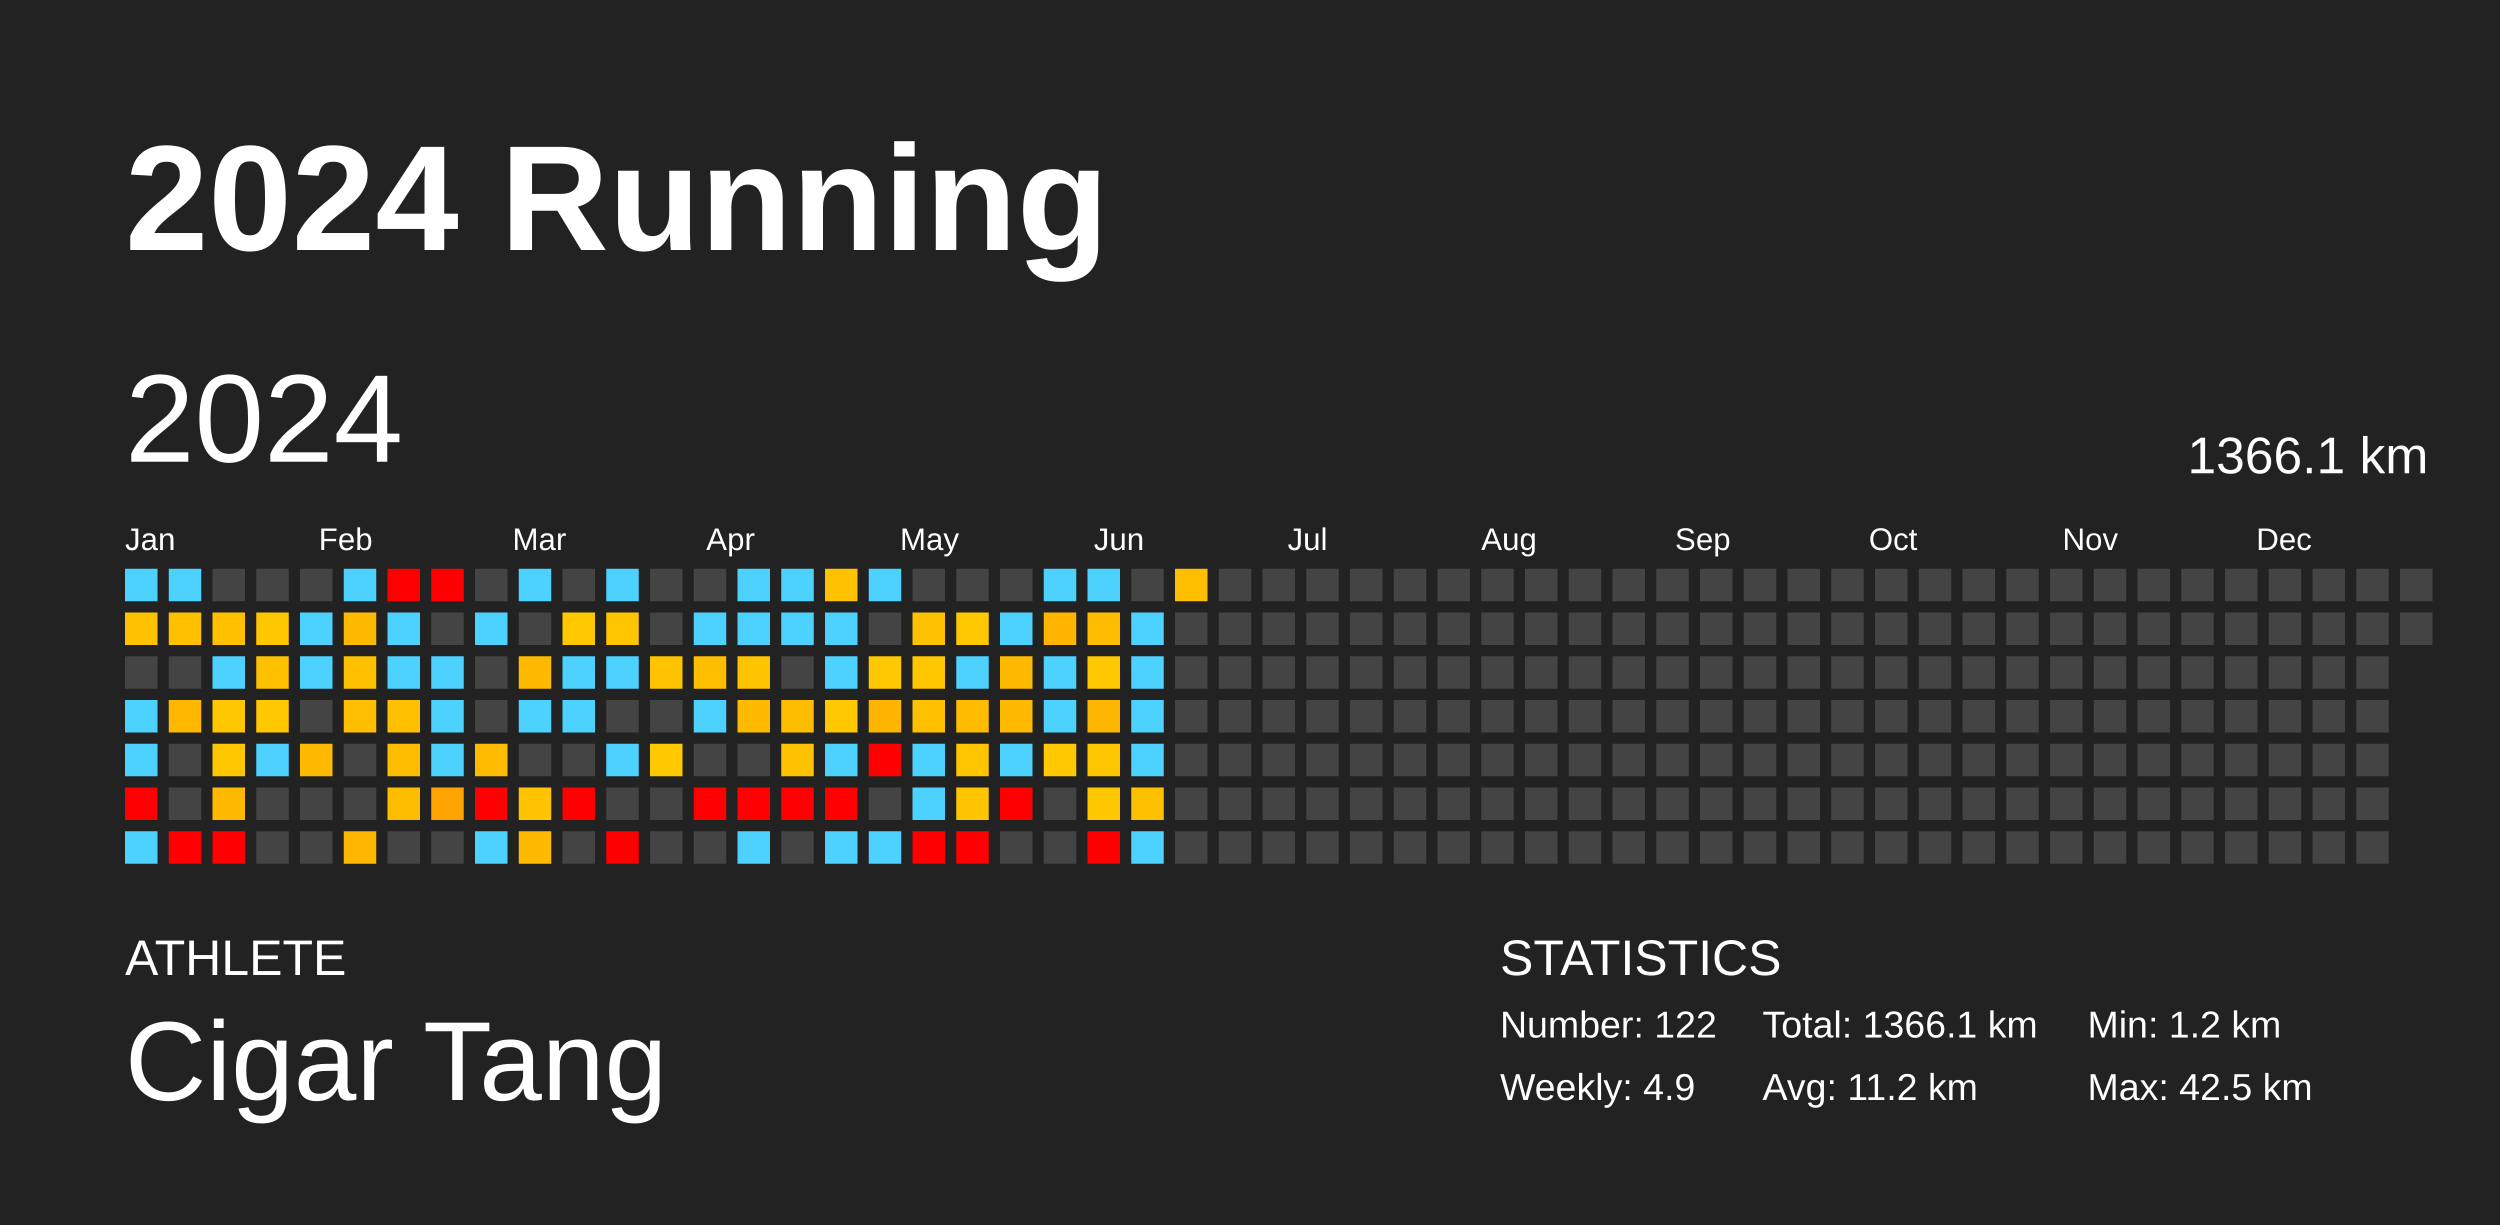
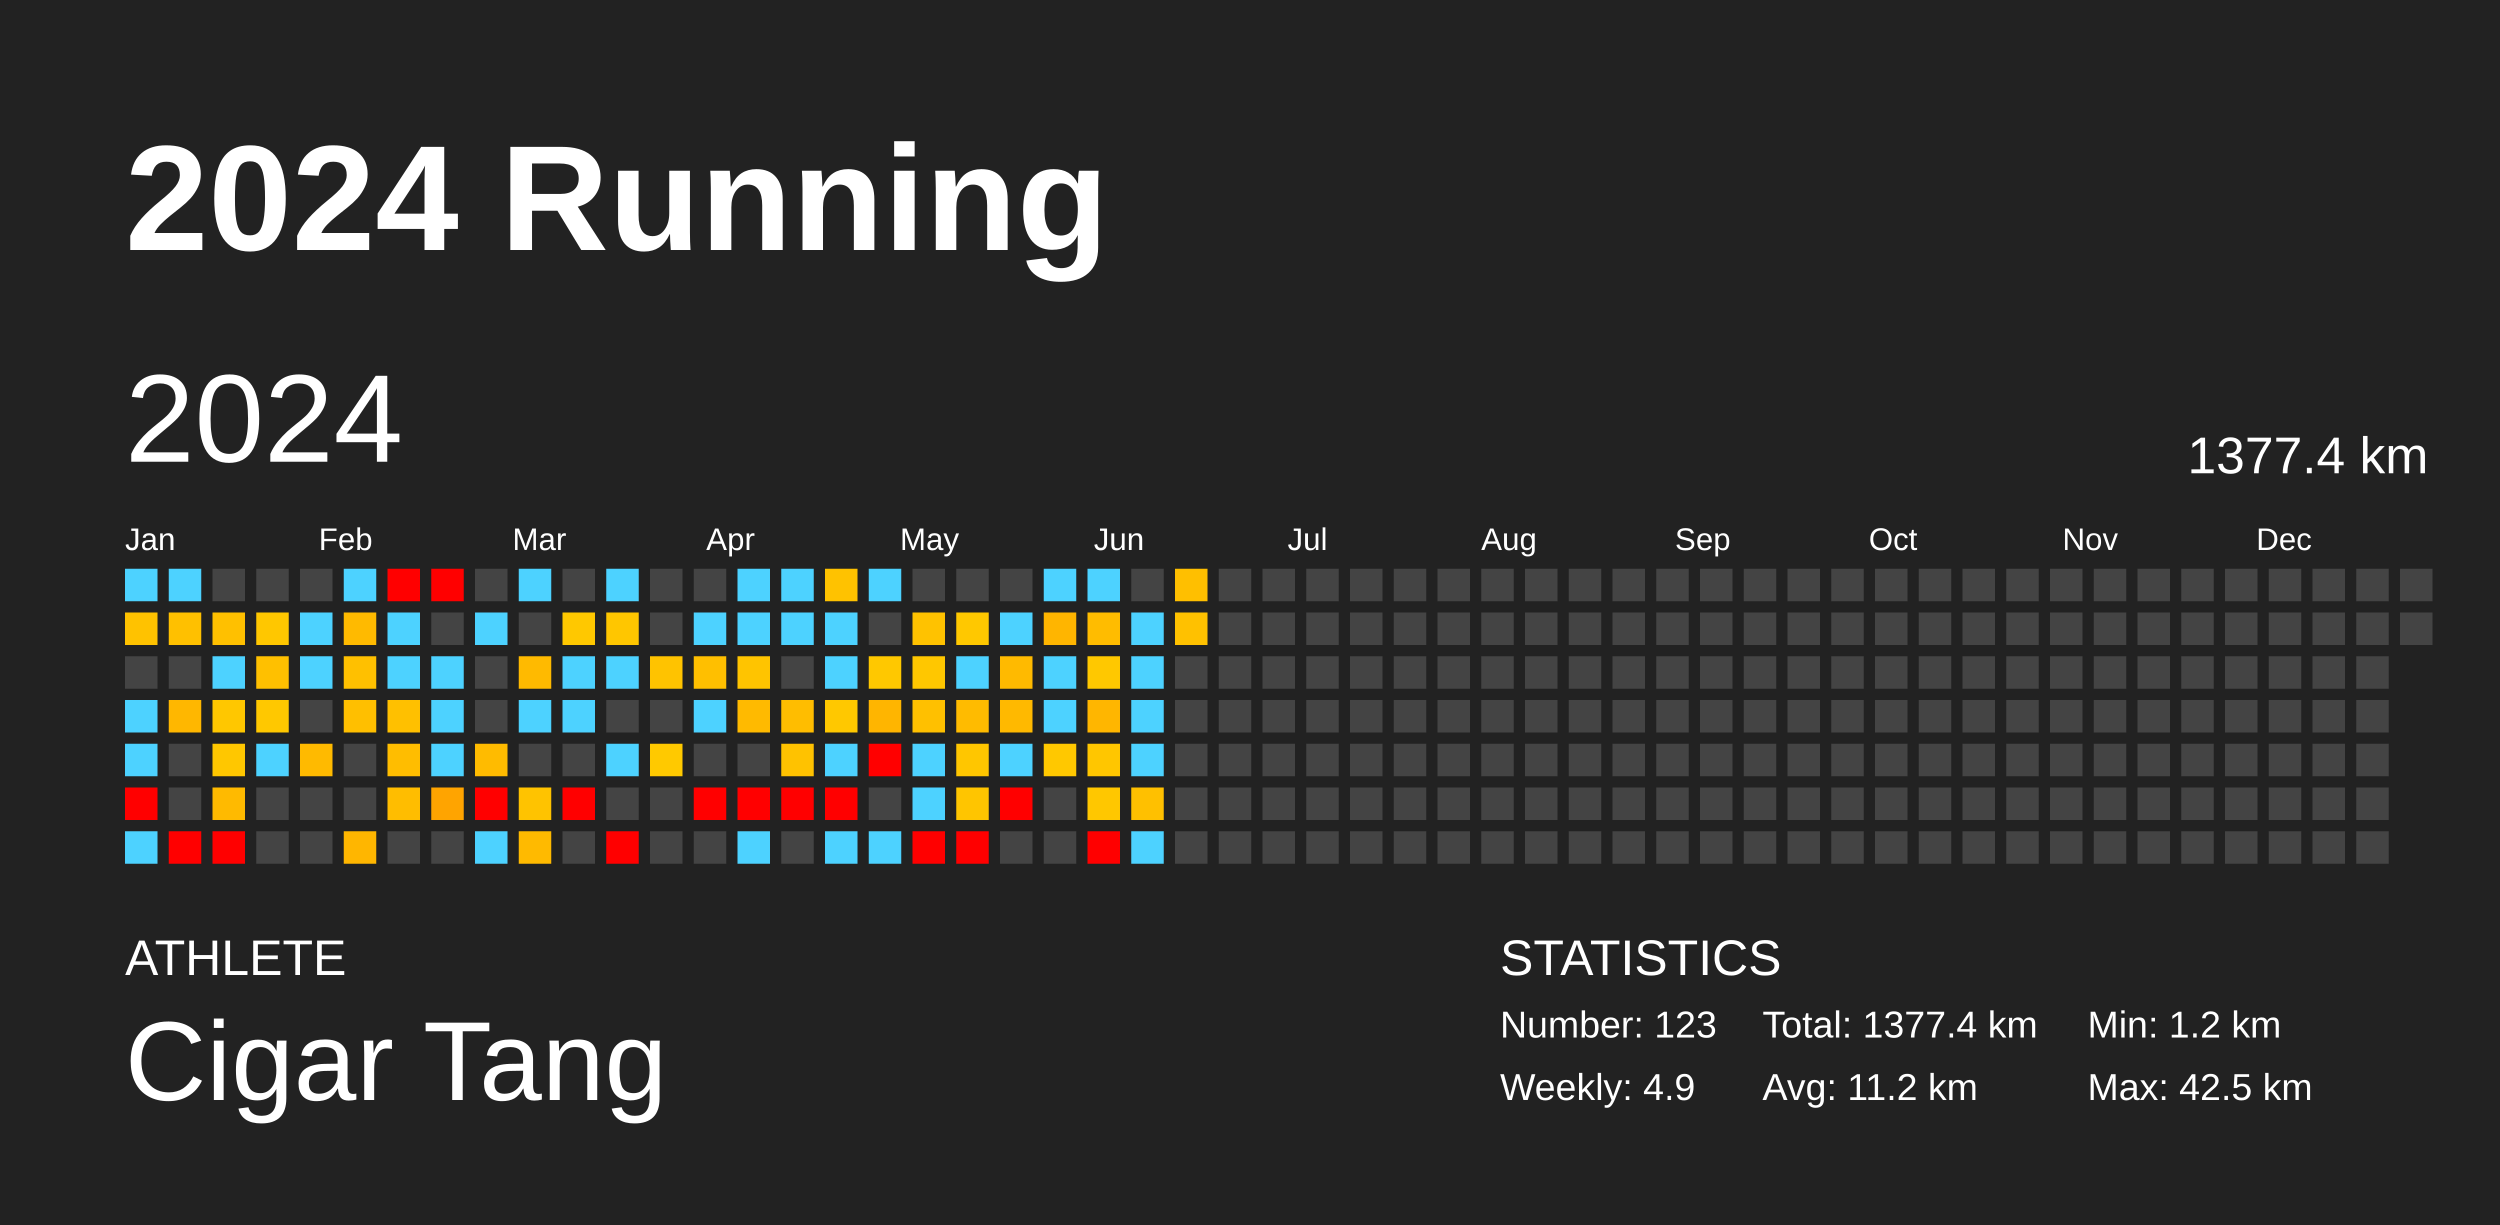
<svg xmlns="http://www.w3.org/2000/svg" baseProfile="full" height="98mm" version="1.1" viewBox="0,0,200,98" width="200mm">
  <defs />
  <rect fill="#222222" height="98" width="200" x="0" y="0" />
  <text fill="#FFFFFF" style="font-size:12px; font-family:Arial; font-weight:bold;" x="10" y="20">2024 Running</text>
  <text fill="#FFFFFF" style="font-size:4px; font-family:Arial" x="10" y="78">ATHLETE</text>
  <text fill="#FFFFFF" style="font-size:9px; font-family:Arial" x="10" y="88">Cigar Tang</text>
  <text fill="#FFFFFF" style="font-size:4px; font-family:Arial" x="120" y="78">STATISTICS</text>
-   <text fill="#FFFFFF" style="font-size:3px; font-family:Arial" x="120" y="83">Number: 122</text>
+   <text fill="#FFFFFF" style="font-size:3px; font-family:Arial" x="120" y="83">Number: 123</text>
  <text fill="#FFFFFF" style="font-size:3px; font-family:Arial" x="120" y="88">Weekly: 4.9</text>
-   <text fill="#FFFFFF" style="font-size:3px; font-family:Arial" x="141" y="83">Total: 1366.1 km</text>
+   <text fill="#FFFFFF" style="font-size:3px; font-family:Arial" x="141" y="83">Total: 1377.4 km</text>
  <text fill="#FFFFFF" style="font-size:3px; font-family:Arial" x="141" y="88">Avg: 11.2 km</text>
  <text fill="#FFFFFF" style="font-size:3px; font-family:Arial" x="167" y="83">Min: 1.2 km</text>
  <text fill="#FFFFFF" style="font-size:3px; font-family:Arial" x="167" y="88">Max: 42.5 km</text>
  <text dominant-baseline="hanging" fill="#FFFFFF" style="font-size:10.0px; font-family:Arial;" x="10" y="30">2024</text>
-   <text dominant-baseline="hanging" fill="#FFFFFF" style="font-size:4.125px; font-family:Arial;" x="175" y="35">1366.1 km</text>
+   <text dominant-baseline="hanging" fill="#FFFFFF" style="font-size:4.125px; font-family:Arial;" x="175" y="35">1377.4 km</text>
  <text fill="#FFFFFF" style="font-size:2.5px; font-family:Arial" x="10.0" y="44">Jan</text>
  <text fill="#FFFFFF" style="font-size:2.5px; font-family:Arial" x="25.5" y="44">Feb</text>
  <text fill="#FFFFFF" style="font-size:2.5px; font-family:Arial" x="41.0" y="44">Mar</text>
  <text fill="#FFFFFF" style="font-size:2.5px; font-family:Arial" x="56.5" y="44">Apr</text>
  <text fill="#FFFFFF" style="font-size:2.5px; font-family:Arial" x="72.0" y="44">May</text>
  <text fill="#FFFFFF" style="font-size:2.5px; font-family:Arial" x="87.5" y="44">Jun</text>
  <text fill="#FFFFFF" style="font-size:2.5px; font-family:Arial" x="103.0" y="44">Jul</text>
  <text fill="#FFFFFF" style="font-size:2.5px; font-family:Arial" x="118.5" y="44">Aug</text>
  <text fill="#FFFFFF" style="font-size:2.5px; font-family:Arial" x="134.0" y="44">Sep</text>
  <text fill="#FFFFFF" style="font-size:2.5px; font-family:Arial" x="149.5" y="44">Oct</text>
  <text fill="#FFFFFF" style="font-size:2.5px; font-family:Arial" x="165.0" y="44">Nov</text>
  <text fill="#FFFFFF" style="font-size:2.5px; font-family:Arial" x="180.5" y="44">Dec</text>
  <rect fill="#4dd2ff" height="2.6" width="2.6" x="10.0" y="45.5" />
  <rect fill="#ffc200" height="2.6" width="2.6" x="10.0" y="49.0" />
  <rect fill="#444444" height="2.6" width="2.6" x="10.0" y="52.5" />
  <rect fill="#4dd2ff" height="2.6" width="2.6" x="10.0" y="56.0" />
  <rect fill="#4dd2ff" height="2.6" width="2.6" x="10.0" y="59.5" />
  <rect fill="red" height="2.6" width="2.6" x="10.0" y="63.0" />
  <rect fill="#4dd2ff" height="2.6" width="2.6" x="10.0" y="66.5" />
  <rect fill="#4dd2ff" height="2.6" width="2.6" x="13.5" y="45.5" />
  <rect fill="#ffc000" height="2.6" width="2.6" x="13.5" y="49.0" />
  <rect fill="#444444" height="2.6" width="2.6" x="13.5" y="52.5" />
  <rect fill="#ffb700" height="2.6" width="2.6" x="13.5" y="56.0" />
  <rect fill="#444444" height="2.6" width="2.6" x="13.5" y="59.5" />
  <rect fill="#444444" height="2.6" width="2.6" x="13.5" y="63.0" />
  <rect fill="red" height="2.6" width="2.6" x="13.5" y="66.5" />
  <rect fill="#444444" height="2.6" width="2.6" x="17.0" y="45.5" />
  <rect fill="#ffc000" height="2.6" width="2.6" x="17.0" y="49.0" />
  <rect fill="#4dd2ff" height="2.6" width="2.6" x="17.0" y="52.5" />
  <rect fill="#ffc700" height="2.6" width="2.6" x="17.0" y="56.0" />
  <rect fill="#ffc700" height="2.6" width="2.6" x="17.0" y="59.5" />
  <rect fill="#ffba00" height="2.6" width="2.6" x="17.0" y="63.0" />
  <rect fill="red" height="2.6" width="2.6" x="17.0" y="66.5" />
  <rect fill="#444444" height="2.6" width="2.6" x="20.5" y="45.5" />
  <rect fill="#ffc700" height="2.6" width="2.6" x="20.5" y="49.0" />
  <rect fill="#ffc000" height="2.6" width="2.6" x="20.5" y="52.5" />
  <rect fill="#ffc800" height="2.6" width="2.6" x="20.5" y="56.0" />
  <rect fill="#4dd2ff" height="2.6" width="2.6" x="20.5" y="59.5" />
  <rect fill="#444444" height="2.6" width="2.6" x="20.5" y="63.0" />
  <rect fill="#444444" height="2.6" width="2.6" x="20.5" y="66.5" />
  <rect fill="#444444" height="2.6" width="2.6" x="24.0" y="45.5" />
  <rect fill="#4dd2ff" height="2.6" width="2.6" x="24.0" y="49.0" />
  <rect fill="#4dd2ff" height="2.6" width="2.6" x="24.0" y="52.5" />
  <rect fill="#444444" height="2.6" width="2.6" x="24.0" y="56.0" />
  <rect fill="#ffba00" height="2.6" width="2.6" x="24.0" y="59.5" />
  <rect fill="#444444" height="2.6" width="2.6" x="24.0" y="63.0" />
  <rect fill="#444444" height="2.6" width="2.6" x="24.0" y="66.5" />
  <rect fill="#4dd2ff" height="2.6" width="2.6" x="27.5" y="45.5" />
  <rect fill="#ffba00" height="2.6" width="2.6" x="27.5" y="49.0" />
  <rect fill="#ffc000" height="2.6" width="2.6" x="27.5" y="52.5" />
  <rect fill="#ffbf00" height="2.6" width="2.6" x="27.5" y="56.0" />
  <rect fill="#444444" height="2.6" width="2.6" x="27.5" y="59.5" />
  <rect fill="#444444" height="2.6" width="2.6" x="27.5" y="63.0" />
  <rect fill="#ffb600" height="2.6" width="2.6" x="27.5" y="66.5" />
  <rect fill="red" height="2.6" width="2.6" x="31.0" y="45.5" />
  <rect fill="#4dd2ff" height="2.6" width="2.6" x="31.0" y="49.0" />
  <rect fill="#4dd2ff" height="2.6" width="2.6" x="31.0" y="52.5" />
  <rect fill="#ffc000" height="2.6" width="2.6" x="31.0" y="56.0" />
  <rect fill="#ffbd00" height="2.6" width="2.6" x="31.0" y="59.5" />
  <rect fill="#ffbd00" height="2.6" width="2.6" x="31.0" y="63.0" />
  <rect fill="#444444" height="2.6" width="2.6" x="31.0" y="66.5" />
  <rect fill="red" height="2.6" width="2.6" x="34.5" y="45.5" />
  <rect fill="#444444" height="2.6" width="2.6" x="34.5" y="49.0" />
  <rect fill="#4dd2ff" height="2.6" width="2.6" x="34.5" y="52.5" />
  <rect fill="#4dd2ff" height="2.6" width="2.6" x="34.5" y="56.0" />
  <rect fill="#4dd2ff" height="2.6" width="2.6" x="34.5" y="59.5" />
  <rect fill="#ffa400" height="2.6" width="2.6" x="34.5" y="63.0" />
  <rect fill="#444444" height="2.6" width="2.6" x="34.5" y="66.5" />
  <rect fill="#444444" height="2.6" width="2.6" x="38.0" y="45.5" />
  <rect fill="#4dd2ff" height="2.6" width="2.6" x="38.0" y="49.0" />
  <rect fill="#444444" height="2.6" width="2.6" x="38.0" y="52.5" />
  <rect fill="#444444" height="2.6" width="2.6" x="38.0" y="56.0" />
  <rect fill="#ffbb00" height="2.6" width="2.6" x="38.0" y="59.5" />
  <rect fill="red" height="2.6" width="2.6" x="38.0" y="63.0" />
  <rect fill="#4dd2ff" height="2.6" width="2.6" x="38.0" y="66.5" />
  <rect fill="#4dd2ff" height="2.6" width="2.6" x="41.5" y="45.5" />
  <rect fill="#444444" height="2.6" width="2.6" x="41.5" y="49.0" />
  <rect fill="#ffba00" height="2.6" width="2.6" x="41.5" y="52.5" />
  <rect fill="#4dd2ff" height="2.6" width="2.6" x="41.5" y="56.0" />
  <rect fill="#444444" height="2.6" width="2.6" x="41.5" y="59.5" />
  <rect fill="#ffc300" height="2.6" width="2.6" x="41.5" y="63.0" />
  <rect fill="#ffba00" height="2.6" width="2.6" x="41.5" y="66.5" />
  <rect fill="#444444" height="2.6" width="2.6" x="45.0" y="45.5" />
  <rect fill="#ffc800" height="2.6" width="2.6" x="45.0" y="49.0" />
  <rect fill="#4dd2ff" height="2.6" width="2.6" x="45.0" y="52.5" />
  <rect fill="#4dd2ff" height="2.6" width="2.6" x="45.0" y="56.0" />
  <rect fill="#444444" height="2.6" width="2.6" x="45.0" y="59.5" />
  <rect fill="red" height="2.6" width="2.6" x="45.0" y="63.0" />
  <rect fill="#444444" height="2.6" width="2.6" x="45.0" y="66.5" />
  <rect fill="#4dd2ff" height="2.6" width="2.6" x="48.5" y="45.5" />
  <rect fill="#ffc600" height="2.6" width="2.6" x="48.5" y="49.0" />
  <rect fill="#4dd2ff" height="2.6" width="2.6" x="48.5" y="52.5" />
  <rect fill="#444444" height="2.6" width="2.6" x="48.5" y="56.0" />
  <rect fill="#4dd2ff" height="2.6" width="2.6" x="48.5" y="59.5" />
  <rect fill="#444444" height="2.6" width="2.6" x="48.5" y="63.0" />
  <rect fill="red" height="2.6" width="2.6" x="48.5" y="66.5" />
  <rect fill="#444444" height="2.6" width="2.6" x="52.0" y="45.5" />
  <rect fill="#444444" height="2.6" width="2.6" x="52.0" y="49.0" />
  <rect fill="#ffc300" height="2.6" width="2.6" x="52.0" y="52.5" />
  <rect fill="#444444" height="2.6" width="2.6" x="52.0" y="56.0" />
  <rect fill="#ffc900" height="2.6" width="2.6" x="52.0" y="59.5" />
  <rect fill="#444444" height="2.6" width="2.6" x="52.0" y="63.0" />
  <rect fill="#444444" height="2.6" width="2.6" x="52.0" y="66.5" />
  <rect fill="#444444" height="2.6" width="2.6" x="55.5" y="45.5" />
  <rect fill="#4dd2ff" height="2.6" width="2.6" x="55.5" y="49.0" />
  <rect fill="#ffbf00" height="2.6" width="2.6" x="55.5" y="52.5" />
  <rect fill="#4dd2ff" height="2.6" width="2.6" x="55.5" y="56.0" />
  <rect fill="#444444" height="2.6" width="2.6" x="55.5" y="59.5" />
  <rect fill="red" height="2.6" width="2.6" x="55.5" y="63.0" />
  <rect fill="#444444" height="2.6" width="2.6" x="55.5" y="66.5" />
  <rect fill="#4dd2ff" height="2.6" width="2.6" x="59.0" y="45.5" />
  <rect fill="#4dd2ff" height="2.6" width="2.6" x="59.0" y="49.0" />
  <rect fill="#ffc400" height="2.6" width="2.6" x="59.0" y="52.5" />
  <rect fill="#ffba00" height="2.6" width="2.6" x="59.0" y="56.0" />
  <rect fill="#444444" height="2.6" width="2.6" x="59.0" y="59.5" />
  <rect fill="red" height="2.6" width="2.6" x="59.0" y="63.0" />
  <rect fill="#4dd2ff" height="2.6" width="2.6" x="59.0" y="66.5" />
  <rect fill="#4dd2ff" height="2.6" width="2.6" x="62.5" y="45.5" />
  <rect fill="#4dd2ff" height="2.6" width="2.6" x="62.5" y="49.0" />
  <rect fill="#444444" height="2.6" width="2.6" x="62.5" y="52.5" />
  <rect fill="#ffbd00" height="2.6" width="2.6" x="62.5" y="56.0" />
  <rect fill="#ffc200" height="2.6" width="2.6" x="62.5" y="59.5" />
  <rect fill="red" height="2.6" width="2.6" x="62.5" y="63.0" />
  <rect fill="#444444" height="2.6" width="2.6" x="62.5" y="66.5" />
  <rect fill="#ffc200" height="2.6" width="2.6" x="66.0" y="45.5" />
  <rect fill="#4dd2ff" height="2.6" width="2.6" x="66.0" y="49.0" />
  <rect fill="#4dd2ff" height="2.6" width="2.6" x="66.0" y="52.5" />
  <rect fill="#ffc800" height="2.6" width="2.6" x="66.0" y="56.0" />
  <rect fill="#4dd2ff" height="2.6" width="2.6" x="66.0" y="59.5" />
  <rect fill="red" height="2.6" width="2.6" x="66.0" y="63.0" />
  <rect fill="#4dd2ff" height="2.6" width="2.6" x="66.0" y="66.5" />
  <rect fill="#4dd2ff" height="2.6" width="2.6" x="69.5" y="45.5" />
  <rect fill="#444444" height="2.6" width="2.6" x="69.5" y="49.0" />
  <rect fill="#ffc800" height="2.6" width="2.6" x="69.5" y="52.5" />
  <rect fill="#ffb500" height="2.6" width="2.6" x="69.5" y="56.0" />
  <rect fill="red" height="2.6" width="2.6" x="69.5" y="59.5" />
  <rect fill="#444444" height="2.6" width="2.6" x="69.5" y="63.0" />
  <rect fill="#4dd2ff" height="2.6" width="2.6" x="69.5" y="66.5" />
  <rect fill="#444444" height="2.6" width="2.6" x="73.0" y="45.5" />
  <rect fill="#ffc200" height="2.6" width="2.6" x="73.0" y="49.0" />
  <rect fill="#ffc700" height="2.6" width="2.6" x="73.0" y="52.5" />
  <rect fill="#ffc000" height="2.6" width="2.6" x="73.0" y="56.0" />
  <rect fill="#4dd2ff" height="2.6" width="2.6" x="73.0" y="59.5" />
  <rect fill="#4dd2ff" height="2.6" width="2.6" x="73.0" y="63.0" />
  <rect fill="red" height="2.6" width="2.6" x="73.0" y="66.5" />
  <rect fill="#444444" height="2.6" width="2.6" x="76.5" y="45.5" />
  <rect fill="#ffc800" height="2.6" width="2.6" x="76.5" y="49.0" />
  <rect fill="#4dd2ff" height="2.6" width="2.6" x="76.5" y="52.5" />
  <rect fill="#ffbb00" height="2.6" width="2.6" x="76.5" y="56.0" />
  <rect fill="#ffc600" height="2.6" width="2.6" x="76.5" y="59.5" />
  <rect fill="#ffc500" height="2.6" width="2.6" x="76.5" y="63.0" />
  <rect fill="red" height="2.6" width="2.6" x="76.5" y="66.5" />
  <rect fill="#444444" height="2.6" width="2.6" x="80.0" y="45.5" />
  <rect fill="#4dd2ff" height="2.6" width="2.6" x="80.0" y="49.0" />
  <rect fill="#ffba00" height="2.6" width="2.6" x="80.0" y="52.5" />
  <rect fill="#ffb900" height="2.6" width="2.6" x="80.0" y="56.0" />
  <rect fill="#4dd2ff" height="2.6" width="2.6" x="80.0" y="59.5" />
  <rect fill="red" height="2.6" width="2.6" x="80.0" y="63.0" />
  <rect fill="#444444" height="2.6" width="2.6" x="80.0" y="66.5" />
  <rect fill="#4dd2ff" height="2.6" width="2.6" x="83.5" y="45.5" />
  <rect fill="#ffb500" height="2.6" width="2.6" x="83.5" y="49.0" />
  <rect fill="#4dd2ff" height="2.6" width="2.6" x="83.5" y="52.5" />
  <rect fill="#4dd2ff" height="2.6" width="2.6" x="83.5" y="56.0" />
  <rect fill="#ffc800" height="2.6" width="2.6" x="83.5" y="59.5" />
  <rect fill="#444444" height="2.6" width="2.6" x="83.5" y="63.0" />
  <rect fill="#444444" height="2.6" width="2.6" x="83.5" y="66.5" />
  <rect fill="#4dd2ff" height="2.6" width="2.6" x="87.0" y="45.5" />
  <rect fill="#ffbc00" height="2.6" width="2.6" x="87.0" y="49.0" />
  <rect fill="#ffc800" height="2.6" width="2.6" x="87.0" y="52.5" />
  <rect fill="#ffb600" height="2.6" width="2.6" x="87.0" y="56.0" />
  <rect fill="#ffc600" height="2.6" width="2.6" x="87.0" y="59.5" />
  <rect fill="#ffc700" height="2.6" width="2.6" x="87.0" y="63.0" />
  <rect fill="red" height="2.6" width="2.6" x="87.0" y="66.5" />
  <rect fill="#444444" height="2.6" width="2.6" x="90.5" y="45.5" />
  <rect fill="#4dd2ff" height="2.6" width="2.6" x="90.5" y="49.0" />
  <rect fill="#4dd2ff" height="2.6" width="2.6" x="90.5" y="52.5" />
  <rect fill="#4dd2ff" height="2.6" width="2.6" x="90.5" y="56.0" />
  <rect fill="#4dd2ff" height="2.6" width="2.6" x="90.5" y="59.5" />
  <rect fill="#ffc000" height="2.6" width="2.6" x="90.5" y="63.0" />
  <rect fill="#4dd2ff" height="2.6" width="2.6" x="90.5" y="66.5" />
  <rect fill="#ffbf00" height="2.6" width="2.6" x="94.0" y="45.5" />
-   <rect fill="#444444" height="2.6" width="2.6" x="94.0" y="49.0" />
+   <rect fill="#ffc100" height="2.6" width="2.6" x="94.0" y="49.0" />
  <rect fill="#444444" height="2.6" width="2.6" x="94.0" y="52.5" />
  <rect fill="#444444" height="2.6" width="2.6" x="94.0" y="56.0" />
  <rect fill="#444444" height="2.6" width="2.6" x="94.0" y="59.5" />
  <rect fill="#444444" height="2.6" width="2.6" x="94.0" y="63.0" />
  <rect fill="#444444" height="2.6" width="2.6" x="94.0" y="66.5" />
  <rect fill="#444444" height="2.6" width="2.6" x="97.5" y="45.5" />
  <rect fill="#444444" height="2.6" width="2.6" x="97.5" y="49.0" />
  <rect fill="#444444" height="2.6" width="2.6" x="97.5" y="52.5" />
  <rect fill="#444444" height="2.6" width="2.6" x="97.5" y="56.0" />
  <rect fill="#444444" height="2.6" width="2.6" x="97.5" y="59.5" />
  <rect fill="#444444" height="2.6" width="2.6" x="97.5" y="63.0" />
  <rect fill="#444444" height="2.6" width="2.6" x="97.5" y="66.5" />
  <rect fill="#444444" height="2.6" width="2.6" x="101.0" y="45.5" />
  <rect fill="#444444" height="2.6" width="2.6" x="101.0" y="49.0" />
  <rect fill="#444444" height="2.6" width="2.6" x="101.0" y="52.5" />
  <rect fill="#444444" height="2.6" width="2.6" x="101.0" y="56.0" />
  <rect fill="#444444" height="2.6" width="2.6" x="101.0" y="59.5" />
  <rect fill="#444444" height="2.6" width="2.6" x="101.0" y="63.0" />
  <rect fill="#444444" height="2.6" width="2.6" x="101.0" y="66.5" />
  <rect fill="#444444" height="2.6" width="2.6" x="104.5" y="45.5" />
  <rect fill="#444444" height="2.6" width="2.6" x="104.5" y="49.0" />
  <rect fill="#444444" height="2.6" width="2.6" x="104.5" y="52.5" />
  <rect fill="#444444" height="2.6" width="2.6" x="104.5" y="56.0" />
  <rect fill="#444444" height="2.6" width="2.6" x="104.5" y="59.5" />
  <rect fill="#444444" height="2.6" width="2.6" x="104.5" y="63.0" />
  <rect fill="#444444" height="2.6" width="2.6" x="104.5" y="66.5" />
  <rect fill="#444444" height="2.6" width="2.6" x="108.0" y="45.5" />
  <rect fill="#444444" height="2.6" width="2.6" x="108.0" y="49.0" />
  <rect fill="#444444" height="2.6" width="2.6" x="108.0" y="52.5" />
  <rect fill="#444444" height="2.6" width="2.6" x="108.0" y="56.0" />
  <rect fill="#444444" height="2.6" width="2.6" x="108.0" y="59.5" />
  <rect fill="#444444" height="2.6" width="2.6" x="108.0" y="63.0" />
  <rect fill="#444444" height="2.6" width="2.6" x="108.0" y="66.5" />
  <rect fill="#444444" height="2.6" width="2.6" x="111.5" y="45.5" />
  <rect fill="#444444" height="2.6" width="2.6" x="111.5" y="49.0" />
  <rect fill="#444444" height="2.6" width="2.6" x="111.5" y="52.5" />
  <rect fill="#444444" height="2.6" width="2.6" x="111.5" y="56.0" />
  <rect fill="#444444" height="2.6" width="2.6" x="111.5" y="59.5" />
  <rect fill="#444444" height="2.6" width="2.6" x="111.5" y="63.0" />
  <rect fill="#444444" height="2.6" width="2.6" x="111.5" y="66.5" />
  <rect fill="#444444" height="2.6" width="2.6" x="115.0" y="45.5" />
  <rect fill="#444444" height="2.6" width="2.6" x="115.0" y="49.0" />
  <rect fill="#444444" height="2.6" width="2.6" x="115.0" y="52.5" />
  <rect fill="#444444" height="2.6" width="2.6" x="115.0" y="56.0" />
  <rect fill="#444444" height="2.6" width="2.6" x="115.0" y="59.5" />
  <rect fill="#444444" height="2.6" width="2.6" x="115.0" y="63.0" />
  <rect fill="#444444" height="2.6" width="2.6" x="115.0" y="66.5" />
  <rect fill="#444444" height="2.6" width="2.6" x="118.5" y="45.5" />
  <rect fill="#444444" height="2.6" width="2.6" x="118.5" y="49.0" />
  <rect fill="#444444" height="2.6" width="2.6" x="118.5" y="52.5" />
  <rect fill="#444444" height="2.6" width="2.6" x="118.5" y="56.0" />
  <rect fill="#444444" height="2.6" width="2.6" x="118.5" y="59.5" />
  <rect fill="#444444" height="2.6" width="2.6" x="118.5" y="63.0" />
  <rect fill="#444444" height="2.6" width="2.6" x="118.5" y="66.5" />
  <rect fill="#444444" height="2.6" width="2.6" x="122.0" y="45.5" />
  <rect fill="#444444" height="2.6" width="2.6" x="122.0" y="49.0" />
  <rect fill="#444444" height="2.6" width="2.6" x="122.0" y="52.5" />
  <rect fill="#444444" height="2.6" width="2.6" x="122.0" y="56.0" />
  <rect fill="#444444" height="2.6" width="2.6" x="122.0" y="59.5" />
  <rect fill="#444444" height="2.6" width="2.6" x="122.0" y="63.0" />
  <rect fill="#444444" height="2.6" width="2.6" x="122.0" y="66.5" />
  <rect fill="#444444" height="2.6" width="2.6" x="125.5" y="45.5" />
  <rect fill="#444444" height="2.6" width="2.6" x="125.5" y="49.0" />
  <rect fill="#444444" height="2.6" width="2.6" x="125.5" y="52.5" />
  <rect fill="#444444" height="2.6" width="2.6" x="125.5" y="56.0" />
  <rect fill="#444444" height="2.6" width="2.6" x="125.5" y="59.5" />
  <rect fill="#444444" height="2.6" width="2.6" x="125.5" y="63.0" />
  <rect fill="#444444" height="2.6" width="2.6" x="125.5" y="66.5" />
  <rect fill="#444444" height="2.6" width="2.6" x="129.0" y="45.5" />
  <rect fill="#444444" height="2.6" width="2.6" x="129.0" y="49.0" />
  <rect fill="#444444" height="2.6" width="2.6" x="129.0" y="52.5" />
  <rect fill="#444444" height="2.6" width="2.6" x="129.0" y="56.0" />
  <rect fill="#444444" height="2.6" width="2.6" x="129.0" y="59.5" />
  <rect fill="#444444" height="2.6" width="2.6" x="129.0" y="63.0" />
  <rect fill="#444444" height="2.6" width="2.6" x="129.0" y="66.5" />
  <rect fill="#444444" height="2.6" width="2.6" x="132.5" y="45.5" />
  <rect fill="#444444" height="2.6" width="2.6" x="132.5" y="49.0" />
  <rect fill="#444444" height="2.6" width="2.6" x="132.5" y="52.5" />
  <rect fill="#444444" height="2.6" width="2.6" x="132.5" y="56.0" />
  <rect fill="#444444" height="2.6" width="2.6" x="132.5" y="59.5" />
  <rect fill="#444444" height="2.6" width="2.6" x="132.5" y="63.0" />
  <rect fill="#444444" height="2.6" width="2.6" x="132.5" y="66.5" />
  <rect fill="#444444" height="2.6" width="2.6" x="136.0" y="45.5" />
  <rect fill="#444444" height="2.6" width="2.6" x="136.0" y="49.0" />
  <rect fill="#444444" height="2.6" width="2.6" x="136.0" y="52.5" />
  <rect fill="#444444" height="2.6" width="2.6" x="136.0" y="56.0" />
  <rect fill="#444444" height="2.6" width="2.6" x="136.0" y="59.5" />
  <rect fill="#444444" height="2.6" width="2.6" x="136.0" y="63.0" />
  <rect fill="#444444" height="2.6" width="2.6" x="136.0" y="66.5" />
  <rect fill="#444444" height="2.6" width="2.6" x="139.5" y="45.5" />
  <rect fill="#444444" height="2.6" width="2.6" x="139.5" y="49.0" />
  <rect fill="#444444" height="2.6" width="2.6" x="139.5" y="52.5" />
  <rect fill="#444444" height="2.6" width="2.6" x="139.5" y="56.0" />
  <rect fill="#444444" height="2.6" width="2.6" x="139.5" y="59.5" />
  <rect fill="#444444" height="2.6" width="2.6" x="139.5" y="63.0" />
  <rect fill="#444444" height="2.6" width="2.6" x="139.5" y="66.5" />
  <rect fill="#444444" height="2.6" width="2.6" x="143.0" y="45.5" />
  <rect fill="#444444" height="2.6" width="2.6" x="143.0" y="49.0" />
  <rect fill="#444444" height="2.6" width="2.6" x="143.0" y="52.5" />
  <rect fill="#444444" height="2.6" width="2.6" x="143.0" y="56.0" />
  <rect fill="#444444" height="2.6" width="2.6" x="143.0" y="59.5" />
  <rect fill="#444444" height="2.6" width="2.6" x="143.0" y="63.0" />
  <rect fill="#444444" height="2.6" width="2.6" x="143.0" y="66.5" />
  <rect fill="#444444" height="2.6" width="2.6" x="146.5" y="45.5" />
  <rect fill="#444444" height="2.6" width="2.6" x="146.5" y="49.0" />
  <rect fill="#444444" height="2.6" width="2.6" x="146.5" y="52.5" />
  <rect fill="#444444" height="2.6" width="2.6" x="146.5" y="56.0" />
  <rect fill="#444444" height="2.6" width="2.6" x="146.5" y="59.5" />
  <rect fill="#444444" height="2.6" width="2.6" x="146.5" y="63.0" />
  <rect fill="#444444" height="2.6" width="2.6" x="146.5" y="66.5" />
  <rect fill="#444444" height="2.6" width="2.6" x="150.0" y="45.5" />
  <rect fill="#444444" height="2.6" width="2.6" x="150.0" y="49.0" />
  <rect fill="#444444" height="2.6" width="2.6" x="150.0" y="52.5" />
  <rect fill="#444444" height="2.6" width="2.6" x="150.0" y="56.0" />
  <rect fill="#444444" height="2.6" width="2.6" x="150.0" y="59.5" />
  <rect fill="#444444" height="2.6" width="2.6" x="150.0" y="63.0" />
  <rect fill="#444444" height="2.6" width="2.6" x="150.0" y="66.5" />
  <rect fill="#444444" height="2.6" width="2.6" x="153.5" y="45.5" />
  <rect fill="#444444" height="2.6" width="2.6" x="153.5" y="49.0" />
  <rect fill="#444444" height="2.6" width="2.6" x="153.5" y="52.5" />
  <rect fill="#444444" height="2.6" width="2.6" x="153.5" y="56.0" />
  <rect fill="#444444" height="2.6" width="2.6" x="153.5" y="59.5" />
  <rect fill="#444444" height="2.6" width="2.6" x="153.5" y="63.0" />
  <rect fill="#444444" height="2.6" width="2.6" x="153.5" y="66.5" />
  <rect fill="#444444" height="2.6" width="2.6" x="157.0" y="45.5" />
  <rect fill="#444444" height="2.6" width="2.6" x="157.0" y="49.0" />
  <rect fill="#444444" height="2.6" width="2.6" x="157.0" y="52.5" />
  <rect fill="#444444" height="2.6" width="2.6" x="157.0" y="56.0" />
  <rect fill="#444444" height="2.6" width="2.6" x="157.0" y="59.5" />
  <rect fill="#444444" height="2.6" width="2.6" x="157.0" y="63.0" />
  <rect fill="#444444" height="2.6" width="2.6" x="157.0" y="66.5" />
  <rect fill="#444444" height="2.6" width="2.6" x="160.5" y="45.5" />
  <rect fill="#444444" height="2.6" width="2.6" x="160.5" y="49.0" />
  <rect fill="#444444" height="2.6" width="2.6" x="160.5" y="52.5" />
  <rect fill="#444444" height="2.6" width="2.6" x="160.5" y="56.0" />
  <rect fill="#444444" height="2.6" width="2.6" x="160.5" y="59.5" />
  <rect fill="#444444" height="2.6" width="2.6" x="160.5" y="63.0" />
  <rect fill="#444444" height="2.6" width="2.6" x="160.5" y="66.5" />
  <rect fill="#444444" height="2.6" width="2.6" x="164.0" y="45.5" />
  <rect fill="#444444" height="2.6" width="2.6" x="164.0" y="49.0" />
  <rect fill="#444444" height="2.6" width="2.6" x="164.0" y="52.5" />
  <rect fill="#444444" height="2.6" width="2.6" x="164.0" y="56.0" />
  <rect fill="#444444" height="2.6" width="2.6" x="164.0" y="59.5" />
  <rect fill="#444444" height="2.6" width="2.6" x="164.0" y="63.0" />
  <rect fill="#444444" height="2.6" width="2.6" x="164.0" y="66.5" />
  <rect fill="#444444" height="2.6" width="2.6" x="167.5" y="45.5" />
  <rect fill="#444444" height="2.6" width="2.6" x="167.5" y="49.0" />
  <rect fill="#444444" height="2.6" width="2.6" x="167.5" y="52.5" />
  <rect fill="#444444" height="2.6" width="2.6" x="167.5" y="56.0" />
  <rect fill="#444444" height="2.6" width="2.6" x="167.5" y="59.5" />
  <rect fill="#444444" height="2.6" width="2.6" x="167.5" y="63.0" />
  <rect fill="#444444" height="2.6" width="2.6" x="167.5" y="66.5" />
  <rect fill="#444444" height="2.6" width="2.6" x="171.0" y="45.5" />
  <rect fill="#444444" height="2.6" width="2.6" x="171.0" y="49.0" />
  <rect fill="#444444" height="2.6" width="2.6" x="171.0" y="52.5" />
  <rect fill="#444444" height="2.6" width="2.6" x="171.0" y="56.0" />
  <rect fill="#444444" height="2.6" width="2.6" x="171.0" y="59.5" />
  <rect fill="#444444" height="2.6" width="2.6" x="171.0" y="63.0" />
  <rect fill="#444444" height="2.6" width="2.6" x="171.0" y="66.5" />
  <rect fill="#444444" height="2.6" width="2.6" x="174.5" y="45.5" />
  <rect fill="#444444" height="2.6" width="2.6" x="174.5" y="49.0" />
  <rect fill="#444444" height="2.6" width="2.6" x="174.5" y="52.5" />
  <rect fill="#444444" height="2.6" width="2.6" x="174.5" y="56.0" />
  <rect fill="#444444" height="2.6" width="2.6" x="174.5" y="59.5" />
  <rect fill="#444444" height="2.6" width="2.6" x="174.5" y="63.0" />
  <rect fill="#444444" height="2.6" width="2.6" x="174.5" y="66.5" />
  <rect fill="#444444" height="2.6" width="2.6" x="178.0" y="45.5" />
  <rect fill="#444444" height="2.6" width="2.6" x="178.0" y="49.0" />
  <rect fill="#444444" height="2.6" width="2.6" x="178.0" y="52.5" />
  <rect fill="#444444" height="2.6" width="2.6" x="178.0" y="56.0" />
  <rect fill="#444444" height="2.6" width="2.6" x="178.0" y="59.5" />
  <rect fill="#444444" height="2.6" width="2.6" x="178.0" y="63.0" />
  <rect fill="#444444" height="2.6" width="2.6" x="178.0" y="66.5" />
  <rect fill="#444444" height="2.6" width="2.6" x="181.5" y="45.5" />
  <rect fill="#444444" height="2.6" width="2.6" x="181.5" y="49.0" />
  <rect fill="#444444" height="2.6" width="2.6" x="181.5" y="52.5" />
  <rect fill="#444444" height="2.6" width="2.6" x="181.5" y="56.0" />
  <rect fill="#444444" height="2.6" width="2.6" x="181.5" y="59.5" />
  <rect fill="#444444" height="2.6" width="2.6" x="181.5" y="63.0" />
  <rect fill="#444444" height="2.6" width="2.6" x="181.5" y="66.5" />
  <rect fill="#444444" height="2.6" width="2.6" x="185.0" y="45.5" />
  <rect fill="#444444" height="2.6" width="2.6" x="185.0" y="49.0" />
  <rect fill="#444444" height="2.6" width="2.6" x="185.0" y="52.5" />
  <rect fill="#444444" height="2.6" width="2.6" x="185.0" y="56.0" />
  <rect fill="#444444" height="2.6" width="2.6" x="185.0" y="59.5" />
  <rect fill="#444444" height="2.6" width="2.6" x="185.0" y="63.0" />
  <rect fill="#444444" height="2.6" width="2.6" x="185.0" y="66.5" />
  <rect fill="#444444" height="2.6" width="2.6" x="188.5" y="45.5" />
  <rect fill="#444444" height="2.6" width="2.6" x="188.5" y="49.0" />
  <rect fill="#444444" height="2.6" width="2.6" x="188.5" y="52.5" />
  <rect fill="#444444" height="2.6" width="2.6" x="188.5" y="56.0" />
  <rect fill="#444444" height="2.6" width="2.6" x="188.5" y="59.5" />
  <rect fill="#444444" height="2.6" width="2.6" x="188.5" y="63.0" />
  <rect fill="#444444" height="2.6" width="2.6" x="188.5" y="66.5" />
  <rect fill="#444444" height="2.6" width="2.6" x="192.0" y="45.5" />
  <rect fill="#444444" height="2.6" width="2.6" x="192.0" y="49.0" />
</svg>
